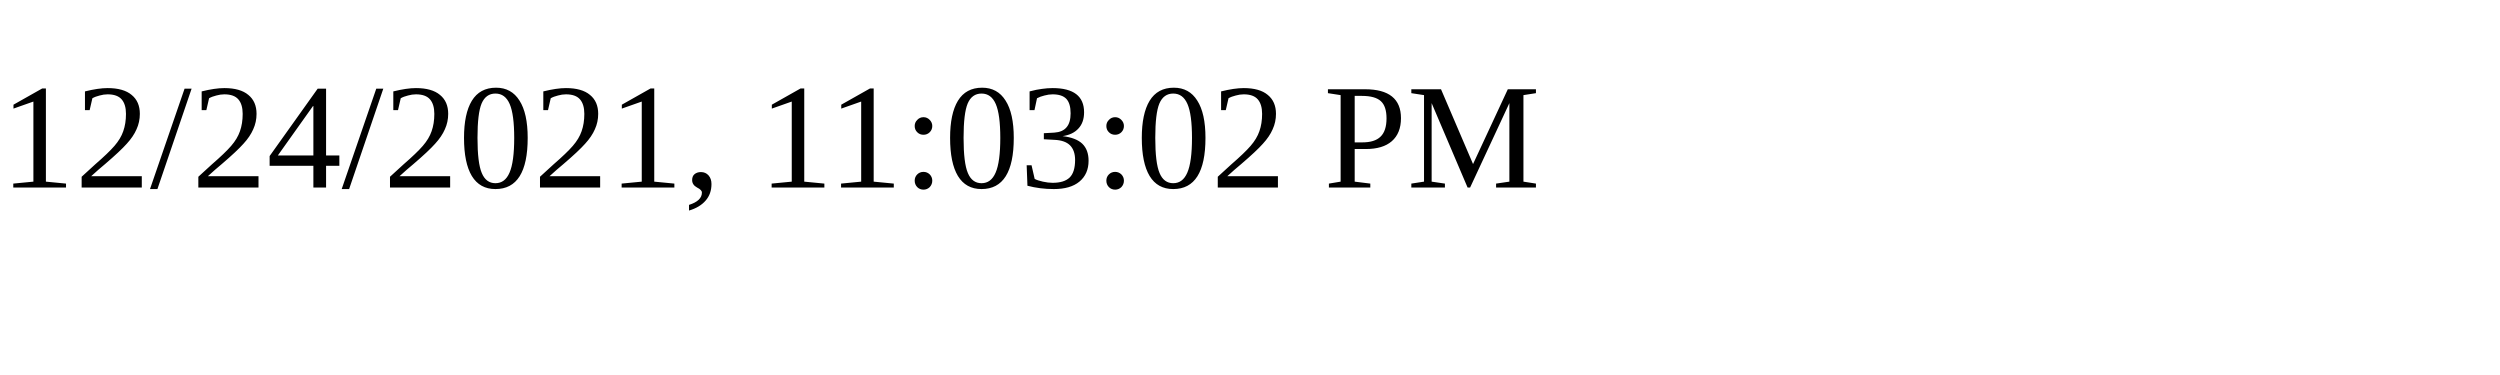
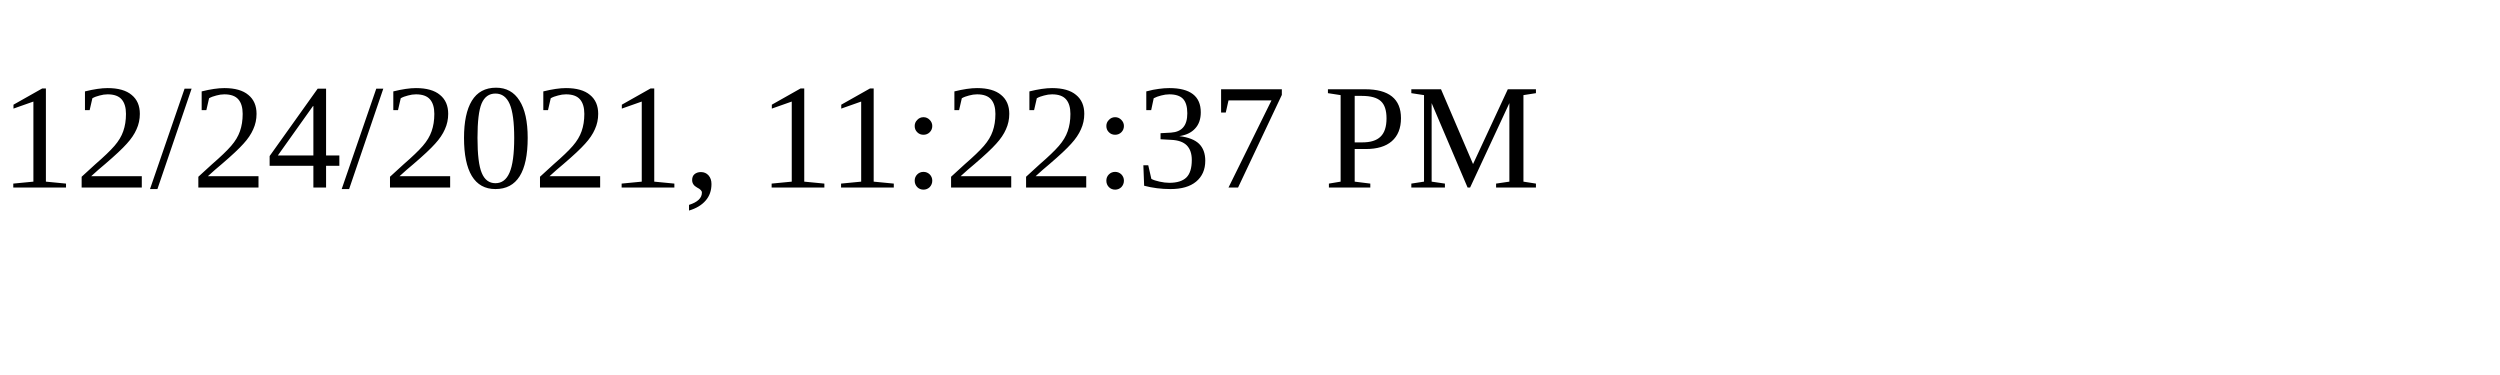
<svg xmlns="http://www.w3.org/2000/svg" height="30" width="200">
-   <text x="0" y="15">12/24/2021, 11:03:02 PM</text>
+   <text x="0" y="15">12/24/2021, 11:22:37 PM</text>
</svg>
